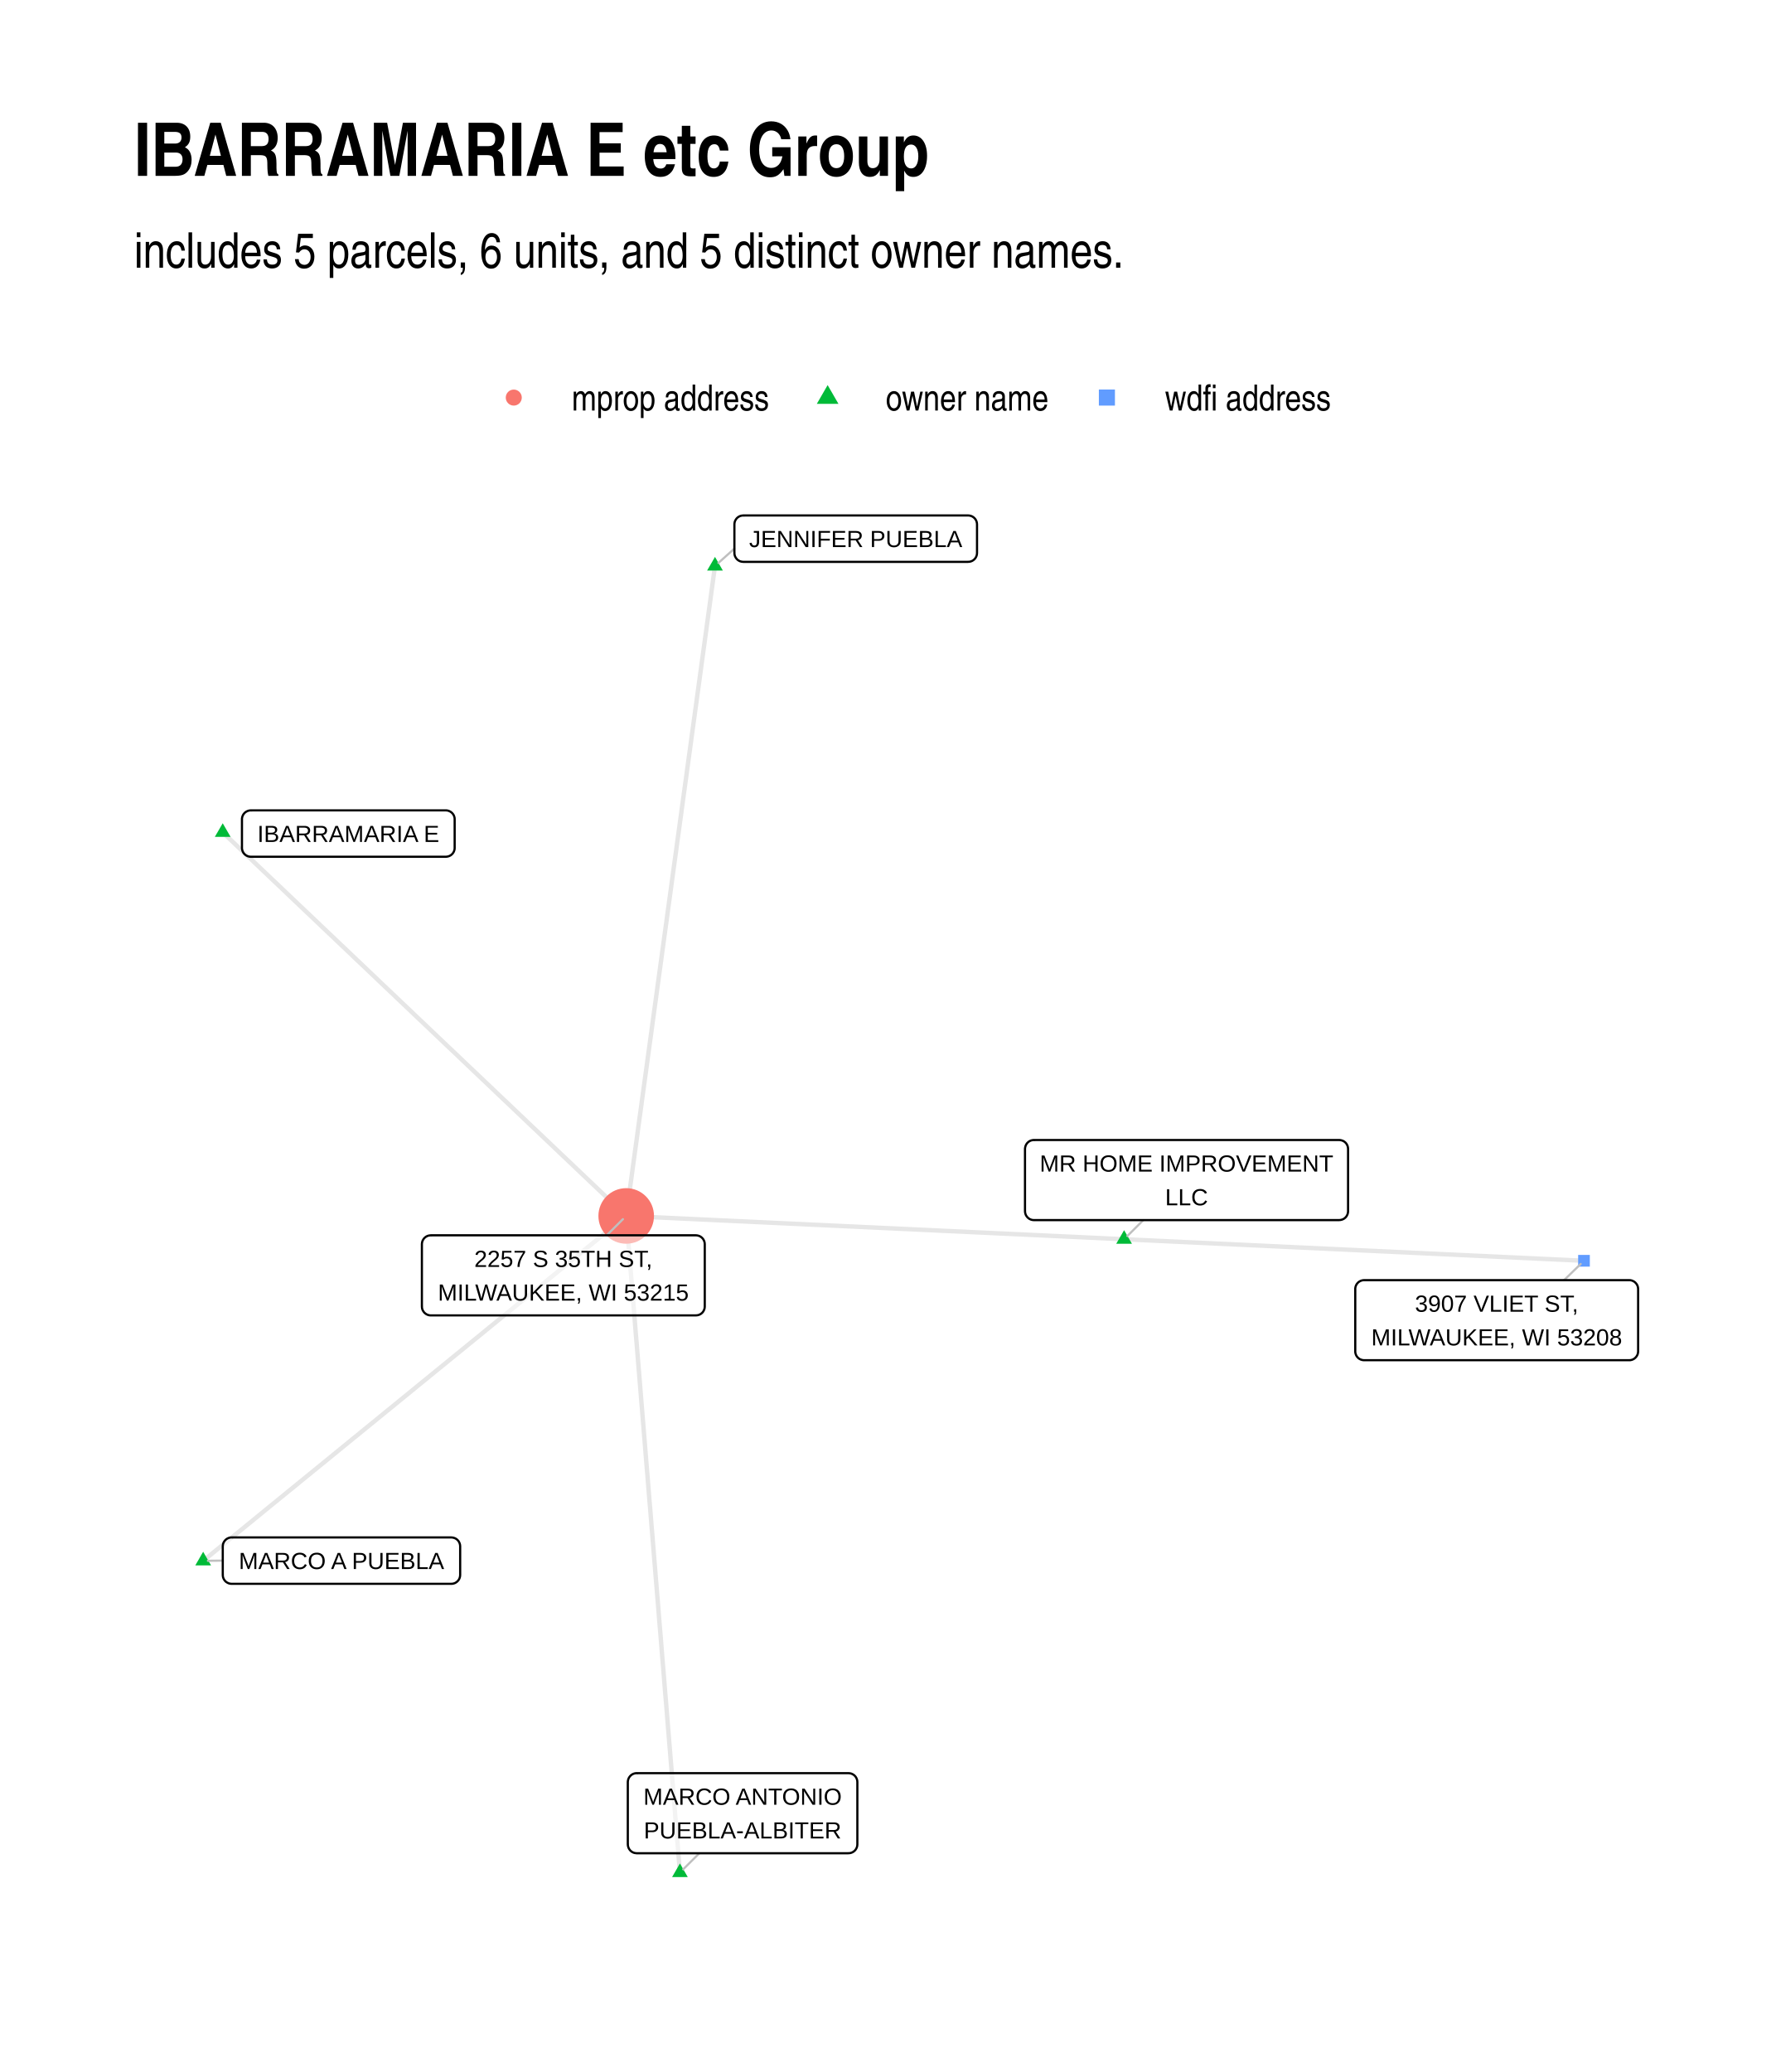
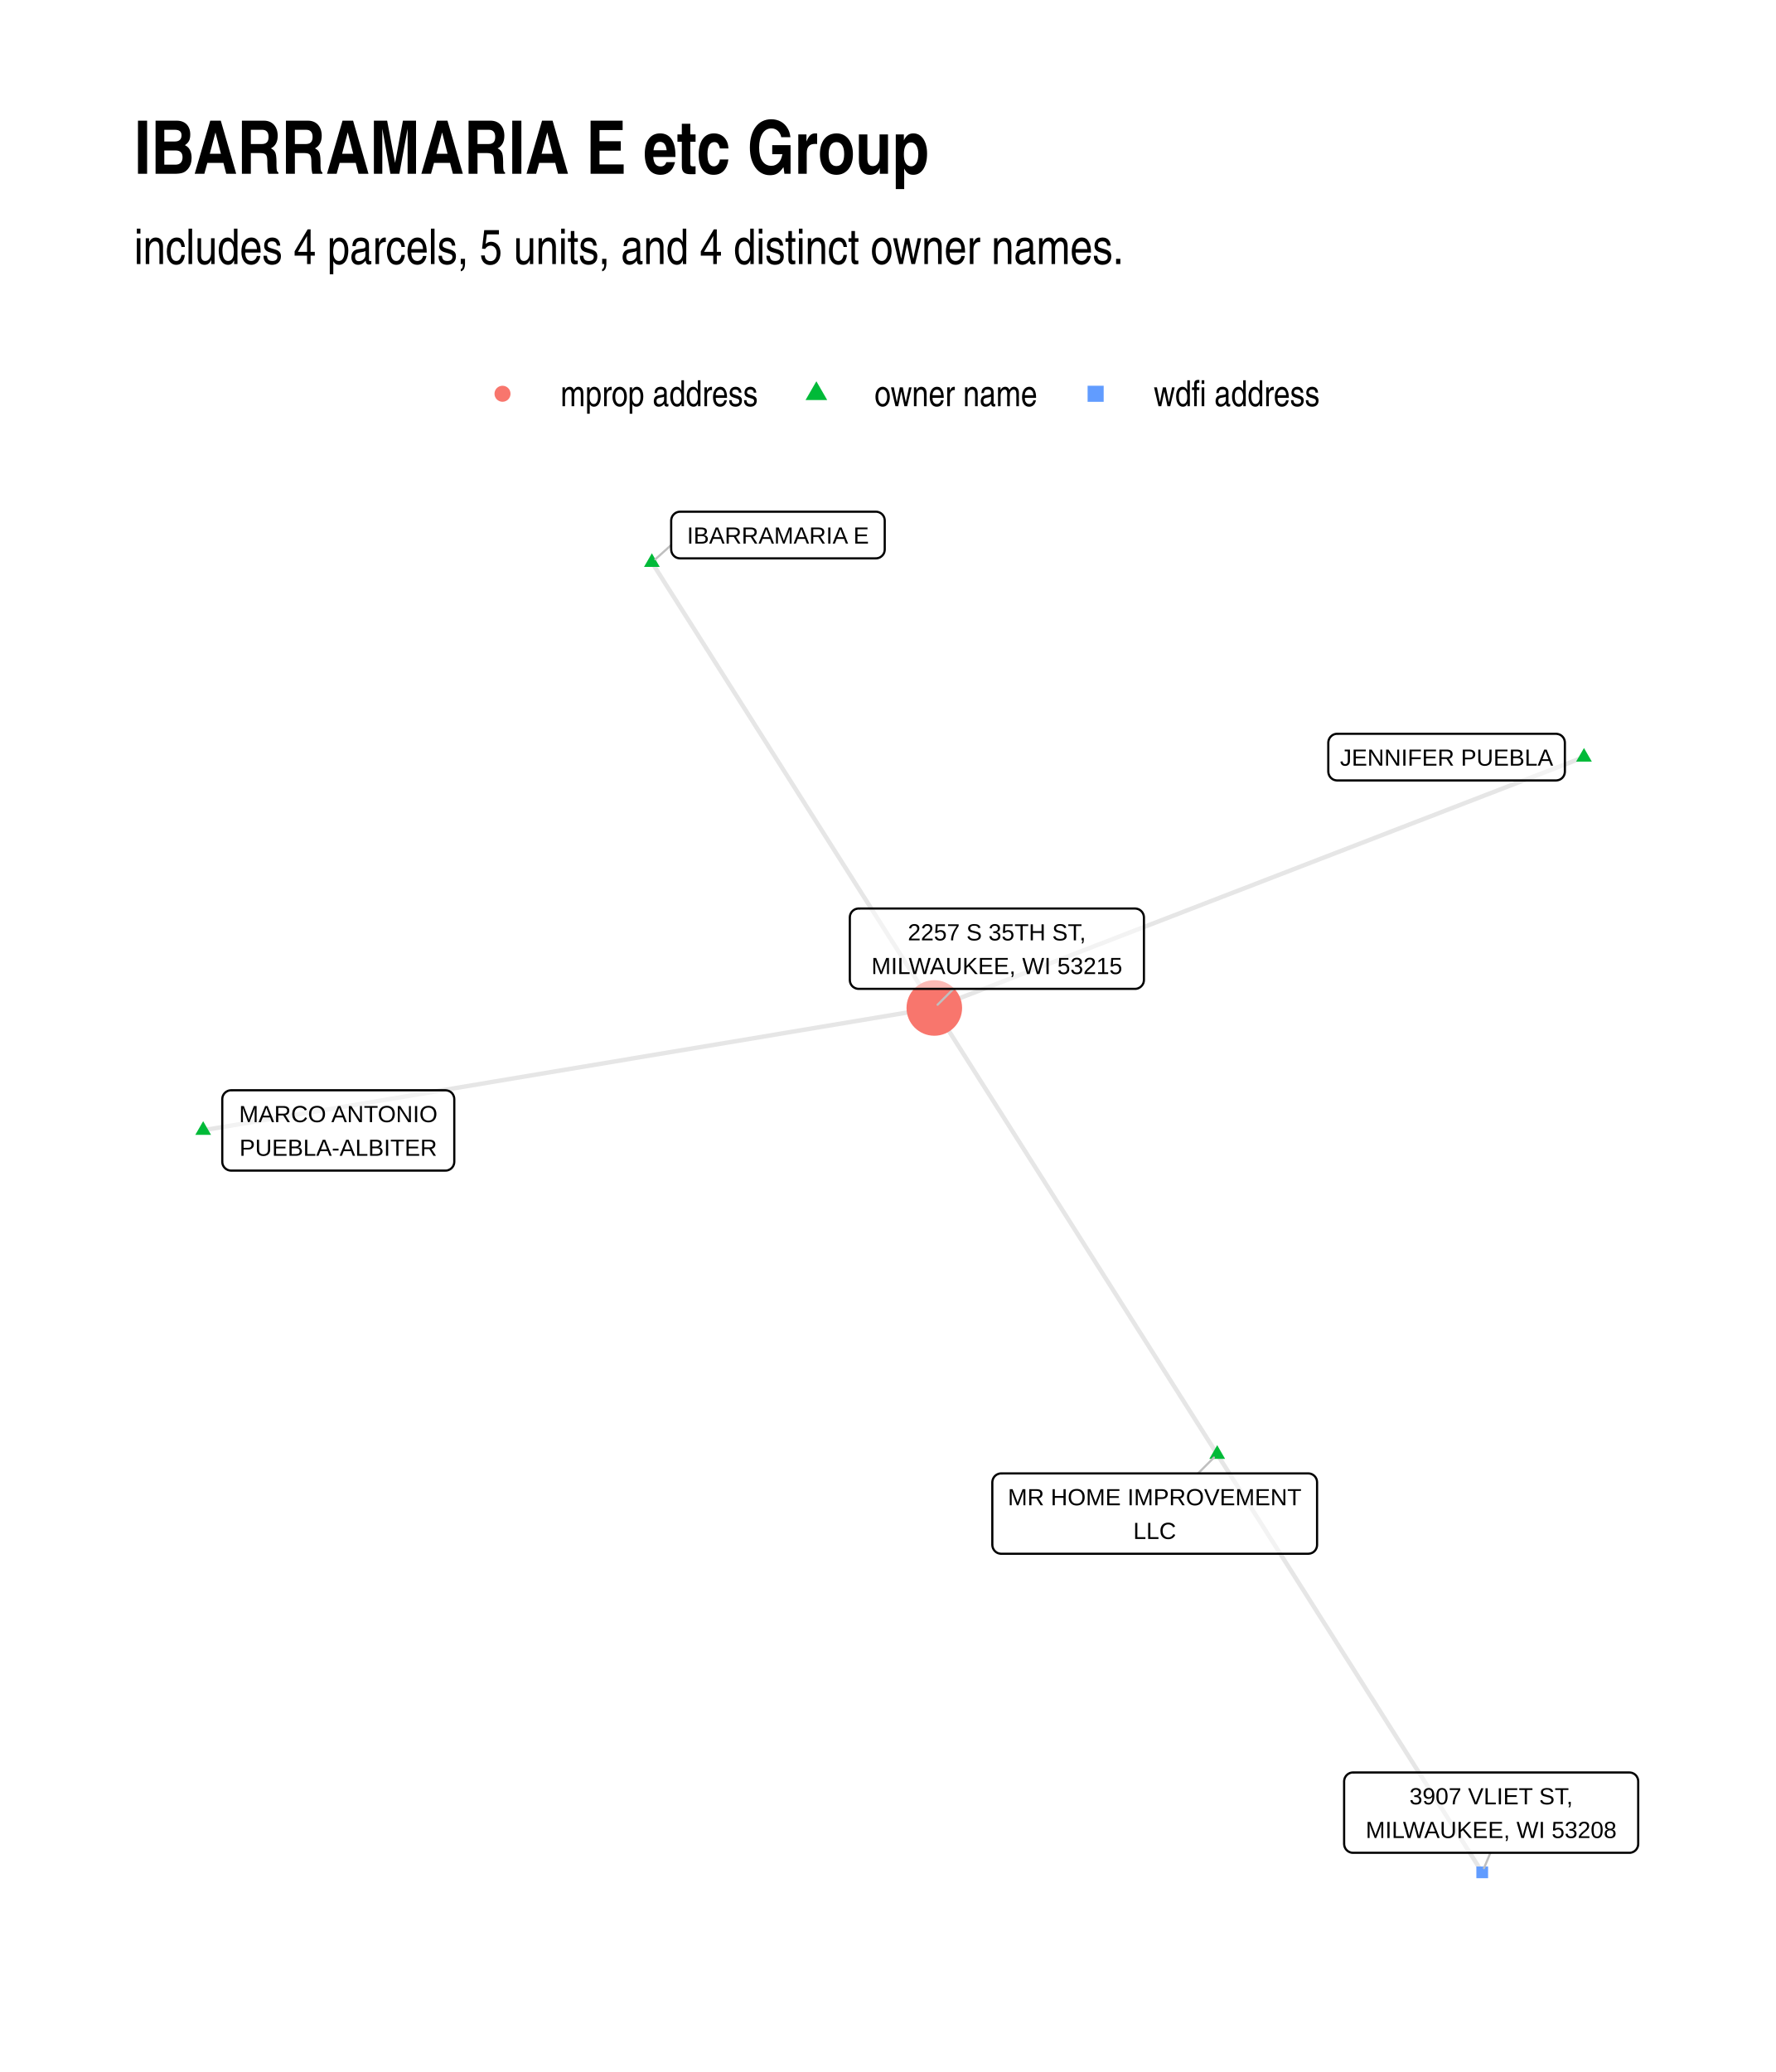
<svg xmlns="http://www.w3.org/2000/svg" width="576" height="672" class="svglite" viewBox="0 0 432 504">
  <defs>
-     <style>.svglite line,.svglite polyline,.svglite polygon,.svglite path,.svglite circle{fill:none;stroke:#000000;stroke-linecap:round;stroke-linejoin:round;stroke-miterlimit:10.00}</style>
+     <style>.svglite line,.svglite polyline,.svglite polygon,.svglite path,.svglite circle{fill:none;stroke:#000000;stroke-linecap:round;stroke-linejoin:round;stroke-miterlimit:10.00}.svglite text{white-space:pre}</style>
  </defs>
  <rect width="100%" height="100%" style="stroke-linecap:round;stroke-linejoin:round;stroke-miterlimit:10.00;stroke:none;fill:#FFFFFF" />
  <defs>
    <clipPath id="cpMC4wMHw0MzIuMDB8MC4wMHw1MDQuMDA=">
      <path d="M0 0h432v504H0z" />
    </clipPath>
  </defs>
  <g clip-path="url(#cpMC4wMHw0MzIuMDB8MC4wMHw1MDQuMDA=)">
    <path d="M0 0h432v504H0z" style="stroke-width:1.07;stroke:none;fill:#FFFFFF" />
  </g>
  <defs>
-     <clipPath id="cpMzIuNjN8NDAyLjExfDEyMS43OHw0NzEuMzc=">
-       <path d="M32.63 121.78h369.48v349.59H32.63z" />
+     <clipPath id="cpMzIuNjN8NDAyLjExfDEyMC44Nnw0NzEuMzc=">
+       <path d="M32.63 120.86h369.48v350.51H32.63z" />
    </clipPath>
  </defs>
-   <g clip-path="url(#cpMzIuNjN8NDAyLjExfDEyMS43OHw0NzEuMzc=)">
-     <path d="m173.93 137.67-.22 1.6-.22 1.6-.22 1.6-.22 1.59-.21 1.6-.22 1.6-.22 1.59-.22 1.6-.22 1.6-.21 1.59-.22 1.6-.22 1.6-.22 1.59-.22 1.6-.22 1.6-.21 1.59-.22 1.6-.22 1.6-.22 1.6-.22 1.59-.21 1.6-.22 1.6-.22 1.59-.22 1.6-.22 1.6-.22 1.59-.21 1.6-.22 1.6-.22 1.59-.22 1.6-.22 1.6-.21 1.6-.22 1.59-.22 1.6-.22 1.6-.22 1.59-.22 1.6-.21 1.6-.22 1.59-.22 1.6-.22 1.6-.22 1.59-.21 1.6-.22 1.6-.22 1.59-.22 1.6-.22 1.6-.22 1.6-.21 1.59-.22 1.6-.22 1.6-.22 1.59-.22 1.6-.21 1.6-.22 1.59-.22 1.6-.22 1.6-.22 1.59-.22 1.6-.21 1.6-.22 1.59-.22 1.6-.22 1.6-.22 1.6-.21 1.59-.22 1.6-.22 1.6-.22 1.59-.22 1.6-.22 1.6-.21 1.59-.22 1.6-.22 1.6-.22 1.59-.22 1.6-.21 1.6-.22 1.6-.22 1.59-.22 1.6-.22 1.6-.22 1.59-.21 1.6-.22 1.6-.22 1.59-.22 1.6-.22 1.6-.21 1.59-.22 1.6-.22 1.6-.22 1.59-.22 1.6-.22 1.6-.21 1.6-.22 1.59-.22 1.6-.22 1.6-.22 1.59-.21 1.6-.22 1.6m-98.15-93.31.99.94.99.94.99.94.99.95.99.94 1 .94.99.94.99.95.99.94.99.94.99.94.99.95 1 .94.99.94.99.94.99.95.99.94.99.94.99.94 1 .95.99.94.99.94.99.94.99.95.99.94.99.94 1 .94.99.95.99.94.99.94.99.94.99.95.99.94 1 .94.99.94.99.95.99.94.99.94.99.95.99.94 1 .94.99.94.99.95.99.94.99.94.99.94.99.95.99.94 1 .94.99.94.99.95.99.94.99.94.99.94.99.95 1 .94.99.94.99.94.99.95.99.94.99.94.99.94 1 .95.99.94.99.94.99.94.99.95.99.94.99.94 1 .94.99.95.99.94.99.94.99.94.99.95.99.94 1 .94.99.94.99.95.99.94.99.94.99.94.99.95 1 .94.99.94.99.94.99.95.99.94.99.94.99.94 1 .95.99.94.99.94.99.94.99.95.99.94.99.94 1 .94.99.95" style="stroke-width:1.07;stroke:#000000;stroke-opacity:0.10;stroke-linecap:butt" />
-     <path d="m273.45 301.44-1.22-.06-1.23-.06-1.22-.05-1.22-.06-1.23-.06-1.22-.06-1.23-.05-1.22-.06-1.22-.06-1.23-.06-1.22-.05-1.22-.06-1.23-.06-1.22-.05-1.22-.06-1.23-.06-1.22-.06-1.22-.05-1.23-.06-1.22-.06-1.22-.06-1.23-.05-1.22-.06-1.22-.06-1.23-.05-1.22-.06-1.22-.06-1.23-.06-1.22-.05-1.22-.06-1.23-.06-1.22-.06-1.23-.05-1.22-.06-1.22-.06-1.23-.05-1.22-.06-1.22-.06-1.23-.06-1.22-.05-1.22-.06-1.23-.06-1.22-.06-1.22-.05-1.23-.06-1.22-.06-1.22-.05-1.23-.06-1.22-.06-1.22-.06-1.23-.05-1.22-.06-1.22-.06-1.23-.06-1.22-.05-1.22-.06-1.23-.06-1.22-.05-1.22-.06-1.23-.06-1.22-.06-1.23-.05-1.22-.06-1.22-.06-1.23-.06-1.22-.05-1.22-.06-1.23-.06-1.22-.05-1.22-.06-1.23-.06-1.22-.06-1.22-.05-1.23-.06-1.22-.06-1.22-.06-1.23-.05-1.22-.06-1.22-.06-1.23-.05-1.22-.06-1.22-.06-1.23-.06-1.22-.05-1.22-.06-1.23-.06-1.22-.06-1.23-.05-1.22-.06-1.22-.06-1.23-.06-1.22-.05-1.22-.06-1.23-.06-1.22-.05-1.22-.06-1.23-.06-1.22-.06-1.22-.05m121.12 5.67 1.13.05 1.13.05 1.13.06 1.13.05 1.13.05 1.13.05 1.13.06 1.13.05 1.13.05 1.13.06 1.13.05 1.13.05 1.13.06 1.13.05 1.13.05 1.13.05 1.13.06 1.13.05 1.13.05 1.13.06 1.13.05 1.13.05 1.13.05 1.13.06 1.13.05 1.13.05 1.13.06 1.13.05 1.13.05 1.13.05 1.13.06 1.13.05 1.13.05 1.13.06 1.13.05 1.13.05 1.13.06 1.13.05 1.13.05 1.13.05 1.13.06 1.13.05 1.13.05 1.13.06 1.13.05 1.13.05 1.13.05 1.13.06 1.13.05 1.13.05 1.13.06 1.13.05 1.13.05 1.13.05 1.13.06 1.13.05 1.13.05 1.13.06 1.13.05 1.13.05 1.13.05 1.13.06 1.13.05 1.13.05 1.13.06 1.13.05 1.13.05 1.13.06 1.13.05 1.13.05 1.13.05 1.13.06 1.13.05 1.13.05 1.13.06 1.13.05 1.13.05 1.13.05 1.13.06 1.13.05 1.13.05 1.13.06 1.13.05 1.13.05 1.13.05 1.13.06 1.13.05 1.13.05 1.13.06 1.13.05 1.13.05 1.13.05 1.13.06 1.13.05 1.13.05 1.13.06 1.13.05 1.13.05 1.13.06m-335.9 72.98 1.04-.84 1.04-.85 1.04-.85 1.04-.85 1.04-.84 1.04-.85 1.04-.85 1.04-.85 1.04-.84 1.04-.85 1.04-.85 1.04-.85 1.04-.84 1.03-.85 1.04-.85 1.04-.85 1.04-.84 1.04-.85 1.04-.85 1.04-.85 1.04-.84 1.04-.85 1.04-.85 1.04-.85 1.04-.84 1.04-.85 1.04-.85 1.04-.84 1.04-.85 1.04-.85 1.04-.85 1.03-.84 1.04-.85 1.04-.85 1.04-.85 1.04-.84 1.04-.85 1.04-.85 1.04-.85 1.04-.84 1.04-.85 1.04-.85 1.04-.85 1.04-.84 1.04-.85 1.04-.85 1.04-.85 1.04-.84 1.03-.85 1.04-.85 1.04-.85 1.04-.84 1.04-.85 1.04-.85 1.04-.85 1.04-.84 1.04-.85 1.04-.85 1.04-.85 1.04-.84 1.04-.85 1.04-.85 1.04-.85 1.04-.84 1.04-.85 1.04-.85 1.03-.85 1.04-.84 1.04-.85 1.04-.85 1.04-.84 1.04-.85 1.04-.85 1.04-.85 1.04-.84 1.04-.85 1.04-.85 1.04-.85 1.04-.84 1.04-.85 1.04-.85 1.04-.85 1.04-.84 1.04-.85 1.03-.85 1.04-.85 1.04-.84 1.04-.85 1.04-.85 1.04-.85 1.04-.84 1.04-.85 1.04-.85 1.04-.85 1.04-.84 1.04-.85 1.04-.85 1.04-.85 1.04-.84" style="stroke-width:1.07;stroke:#000000;stroke-opacity:0.10;stroke-linecap:butt" />
-     <path d="m165.4 455.48-.13-1.61-.13-1.61-.14-1.62-.13-1.61-.13-1.61-.13-1.62-.13-1.61-.14-1.61-.13-1.62-.13-1.61-.13-1.61-.14-1.62-.13-1.61-.13-1.61-.13-1.62-.13-1.61-.14-1.61-.13-1.62-.13-1.61-.13-1.61-.13-1.62-.14-1.61-.13-1.61-.13-1.62-.13-1.61-.13-1.61-.14-1.62-.13-1.61-.13-1.61-.13-1.62-.13-1.61-.14-1.61-.13-1.62-.13-1.61-.13-1.61-.13-1.62-.14-1.61-.13-1.61-.13-1.62-.13-1.61-.13-1.61-.14-1.62-.13-1.61-.13-1.61-.13-1.62-.13-1.61-.14-1.61-.13-1.62-.13-1.61-.13-1.61-.13-1.62-.14-1.61-.13-1.61-.13-1.62-.13-1.61-.14-1.61-.13-1.62-.13-1.61-.13-1.61-.13-1.62-.14-1.61-.13-1.61-.13-1.62-.13-1.61-.13-1.61-.14-1.61-.13-1.62-.13-1.61-.13-1.61-.13-1.62-.14-1.61-.13-1.61-.13-1.62-.13-1.61-.13-1.61-.14-1.62-.13-1.61-.13-1.61-.13-1.62-.13-1.61-.14-1.61-.13-1.62-.13-1.61-.13-1.61-.13-1.62-.14-1.61-.13-1.61-.13-1.62-.13-1.61-.13-1.61-.14-1.62-.13-1.61-.13-1.61-.13-1.62-.13-1.61-.14-1.61-.13-1.62-.13-1.61-.13-1.61" style="stroke-width:1.07;stroke:#000000;stroke-opacity:0.10;stroke-linecap:butt" />
-     <path d="m173.93 135.46 1.91 3.32h-3.83zM54.18 200.25l1.91 3.31h-3.83zm219.27 98.98 1.91 3.31h-3.83zM49.42 377.45l1.92 3.32h-3.83zm115.98 75.82 1.91 3.32h-3.82z" style="stroke-width:0.71;stroke:none;fill:#00BA38" />
-     <circle cx="152.33" cy="295.77" r="6.76" style="stroke-width:0.71;stroke:none;fill:#F8766D" />
-     <path d="M383.9 308.1h2.84v-2.85h-2.84z" style="stroke-width:0.71;stroke:none;fill:#619CFF" />
-     <path d="m178.65 133.44-3.88 3.48m103.36 159.86-3.88 3.86M54.19 379.61l-3.61.04m119.54 71.14-3.92 3.9m-18.61-154.21 3.94-3.92m228.94 14.83 4.04-3.93" style="stroke-width:0.53;stroke:#BFBFBF" />
-     <path d="M180.81 136.67h54.7l-.09-.01.35-.01.34-.07.33-.12.3-.18.27-.22.23-.26.18-.29.14-.32.08-.34.03-.34h0v-6.97h0l-.03-.34-.08-.34-.14-.32-.18-.29-.23-.26-.27-.22-.3-.18-.33-.12-.34-.07-.26-.02h-54.7l.26.02-.35-.01-.34.04-.33.09-.32.15-.29.2-.25.24-.2.28-.17.31-.11.33-.05.34-.01.17v6.97l.01-.18v.35l.05.34.11.33.17.31.2.28.25.24.29.2.32.15.33.09.34.04z" style="stroke-width:0.53;fill:#FFFFFF;fill-opacity:0.50" />
-     <text x="208.16" y="133.07" lengthAdjust="spacingAndGlyphs" style="font-size:5.69px;font-family:Arial" text-anchor="middle" textLength="51.82">JENNIFER PUEBLA</text>
-     <path d="M61.02 208.4h47.42-.08l.34-.02.34-.07.33-.12.3-.17.27-.22.23-.26.19-.3.13-.32.09-.33.02-.35h0v-6.96h0l-.02-.35-.09-.34-.13-.32-.19-.29-.23-.26-.27-.22-.3-.17-.33-.13-.34-.07-.26-.01H61.02l.26.01-.35-.01-.34.04-.34.1-.31.15-.29.19-.25.25-.21.27-.16.31-.11.33-.06.34v7.14-.17.34l.06.35.11.33.16.3.21.28.25.24.29.2.31.15.34.1.34.04z" style="stroke-width:0.53;fill:#FFFFFF;fill-opacity:0.50" />
-     <text x="84.73" y="204.8" lengthAdjust="spacingAndGlyphs" style="font-size:5.69px;font-family:Arial" text-anchor="middle" textLength="44.55">IBARRAMARIA E</text>
-     <path d="M251.5 296.78h74.27-.09l.35-.02.34-.07.33-.12.3-.17.27-.22.23-.26.18-.3.14-.32.08-.33.03-.35h0v-15.16h0l-.03-.34-.08-.34-.14-.32-.18-.3-.23-.26-.27-.22-.3-.17-.33-.12-.34-.07-.26-.02H251.5l.26.02-.34-.02-.35.05-.33.09-.32.15-.28.2-.25.24-.21.28-.16.31-.11.33-.06.34-.01.17v15.16l.01-.17v.34l.06.35.11.33.16.3.21.28.25.24.28.2.32.15.33.1.35.04z" style="stroke-width:0.53;fill:#FFFFFF;fill-opacity:0.50" />
-     <text x="288.64" y="284.98" lengthAdjust="spacingAndGlyphs" style="font-size:5.69px;font-family:Arial" text-anchor="middle" textLength="71.39">MR HOME IMPROVEMENT</text>
-     <text x="288.64" y="293.18" lengthAdjust="spacingAndGlyphs" style="font-size:5.69px;font-family:Arial" text-anchor="middle" textLength="10.43">LLC</text>
-     <path d="M56.35 385.25h53.43-.09l.35-.01.34-.07.33-.12.3-.18.27-.22.23-.26.18-.29.14-.32.08-.34.03-.35h0v-6.96h0l-.03-.35-.08-.33-.14-.32-.18-.3-.23-.26-.27-.22-.3-.17-.33-.12-.34-.07-.26-.02H56.35l.26.02-.35-.02-.34.04-.34.1-.31.15-.29.2-.25.24-.2.28-.17.3-.11.33-.05.35-.01.17v6.96l.01-.17v.35l.05.34.11.33.17.31.2.28.25.24.29.19.31.15.34.1.34.04z" style="stroke-width:0.53;fill:#FFFFFF;fill-opacity:0.50" />
-     <text x="83.07" y="381.65" lengthAdjust="spacingAndGlyphs" style="font-size:5.69px;font-family:Arial" text-anchor="middle" textLength="50.55">MARCO A PUEBLA</text>
-     <path d="M154.88 450.79h51.52l-.09-.01.35-.01.34-.07.32-.12.31-.18.27-.22.23-.26.18-.29.14-.32.08-.34.03-.34h0v-15.16h0l-.03-.35-.08-.33-.14-.32-.18-.3-.23-.26-.27-.22-.31-.17-.32-.13-.34-.06-.26-.02h-51.52l.26.02-.34-.02-.35.04-.33.1-.32.15-.28.2-.25.24-.21.28-.16.3-.11.33-.06.35-.01.17v15.16l.01-.18v.35l.06.34.11.33.16.31.21.28.25.24.28.2.32.15.33.09.35.04z" style="stroke-width:0.53;fill:#FFFFFF;fill-opacity:0.50" />
-     <text x="180.64" y="438.99" lengthAdjust="spacingAndGlyphs" style="font-size:5.69px;font-family:Arial" text-anchor="middle" textLength="48.64">MARCO ANTONIO</text>
-     <text x="180.64" y="447.19" lengthAdjust="spacingAndGlyphs" style="font-size:5.69px;font-family:Arial" text-anchor="middle" textLength="48.04">PUEBLA-ALBITER</text>
-     <path d="M104.79 319.96h64.49-.09l.35-.02.34-.06.33-.13.3-.17.27-.22.23-.26.18-.3.14-.32.08-.33.03-.35h0v-15.16h0l-.03-.34-.08-.34-.14-.32-.18-.29-.23-.26-.27-.22-.3-.18-.33-.12-.34-.07-.26-.02h-64.49l.26.02-.35-.01-.34.04-.33.09-.32.15-.28.2-.26.24-.2.28-.17.31-.11.33-.05.34-.01.17v15.16l.01-.17v.34l.05.35.11.33.17.3.2.28.26.24.28.2.32.15.33.1.34.04z" style="stroke-width:0.53;fill:#FFFFFF;fill-opacity:0.50" />
-     <text x="137.04" y="308.17" lengthAdjust="spacingAndGlyphs" style="font-size:5.69px;font-family:Arial" text-anchor="middle" textLength="43.92">2257 S 35TH ST,</text>
-     <text x="137.04" y="316.36" lengthAdjust="spacingAndGlyphs" style="font-size:5.69px;font-family:Arial" text-anchor="middle" textLength="61.61">MILWAUKEE, WI 53215</text>
-     <path d="M331.84 330.86h64.49-.09l.35-.01.34-.07.32-.12.31-.18.26-.22.23-.26.19-.29.14-.32.08-.34.03-.35h0v-15.15h0l-.03-.35-.08-.34-.14-.32-.19-.29-.23-.26-.26-.22-.31-.17-.32-.13-.34-.07-.26-.01h-64.49l.26.01-.35-.01-.34.04-.34.1-.31.15-.29.19-.25.25-.21.27-.16.31-.11.33-.06.34v15.33-.17.35l.06.34.11.33.16.31.21.28.25.24.29.2.31.14.34.1.34.04z" style="stroke-width:0.53;fill:#FFFFFF;fill-opacity:0.50" />
-     <text x="364.08" y="319.07" lengthAdjust="spacingAndGlyphs" style="font-size:5.69px;font-family:Arial" text-anchor="middle" textLength="40.45">3907 VLIET ST,</text>
-     <text x="364.08" y="327.26" lengthAdjust="spacingAndGlyphs" style="font-size:5.69px;font-family:Arial" text-anchor="middle" textLength="61.61">MILWAUKEE, WI 53208</text>
+   <g clip-path="url(#cpMzIuNjN8NDAyLjExfDEyMC44Nnw0NzEuMzc=)">
+     <path d="m385.32 184.16-1.6.61-1.6.62-1.59.62-1.6.61-1.59.62-1.6.62-1.6.61-1.59.62-1.6.62-1.6.61-1.59.62-1.6.61-1.59.62-1.6.62-1.6.61-1.59.62-1.6.62-1.6.61-1.59.62-1.6.62-1.6.61-1.59.62-1.6.62-1.59.61-1.6.62-1.6.61-1.59.62-1.6.62-1.6.61-1.59.62-1.6.62-1.59.61-1.6.62-1.6.62-1.59.61-1.6.62-1.6.62-1.59.61-1.6.62-1.6.61-1.59.62-1.6.62-1.59.61-1.6.62-1.6.62-1.59.61-1.6.62-1.6.62-1.59.61-1.6.62-1.59.62-1.6.61-1.6.62-1.59.61-1.6.62-1.6.62-1.59.61-1.6.62-1.59.62-1.6.61-1.6.62-1.59.62-1.6.61-1.6.62-1.59.62-1.6.61-1.6.62-1.59.61-1.6.62-1.59.62-1.6.61-1.6.62-1.59.62-1.6.61-1.6.62-1.59.62-1.6.61-1.59.62-1.6.62-1.6.61-1.59.62-1.6.61-1.6.62-1.59.62-1.6.61-1.6.62-1.59.62-1.6.61-1.59.62-1.6.62-1.6.61-1.59.62-1.6.62-1.6.61-1.59.62-1.6.61-1.59.62-1.6.62-1.6.61m-68.71-108.39.7 1.1.69 1.09.7 1.1.69 1.09.69 1.1.7 1.09.69 1.1.7 1.09.69 1.1.69 1.09.7 1.1.69 1.09.7 1.1.69 1.09.7 1.1.69 1.09.69 1.1.7 1.09.69 1.1.7 1.09.69 1.1.69 1.09.7 1.1.69 1.09.7 1.1.69 1.09.69 1.1.7 1.09.69 1.1.7 1.09.69 1.09.69 1.1.7 1.09.69 1.1.7 1.09.69 1.1.69 1.09.7 1.1.69 1.09.7 1.1.69 1.09.69 1.1.7 1.09.69 1.1.7 1.09.69 1.1.69 1.09.7 1.1.69 1.09.7 1.1.69 1.09.69 1.1.7 1.09.69 1.1.7 1.09.69 1.1.69 1.09.7 1.1.69 1.09.7 1.1.69 1.09.69 1.09.7 1.1.69 1.09.7 1.1.69 1.09.69 1.1.7 1.09.69 1.1.7 1.09.69 1.1.69 1.09.7 1.1.69 1.09.7 1.1.69 1.09.69 1.1.7 1.09.69 1.1.7 1.09.69 1.1.69 1.09.7 1.1.69 1.09.7 1.1.69 1.09.69 1.1.7 1.09.69 1.1.7 1.09.69 1.1.69 1.09.7 1.09.69 1.1.7 1.09.69 1.1.69 1.09.7 1.1.69 1.09" style="stroke-width:1.07;stroke:#000000;stroke-opacity:0.10;stroke-linecap:butt" />
+     <path d="m296.1 353.74-.7-1.09-.69-1.1-.7-1.1-.69-1.09-.7-1.1-.69-1.1-.7-1.09-.69-1.1-.7-1.1-.69-1.09-.7-1.1-.69-1.1-.7-1.09-.69-1.1-.7-1.1-.69-1.09-.7-1.1-.69-1.1-.7-1.09-.69-1.1-.7-1.1-.69-1.09-.7-1.1-.69-1.1-.7-1.09-.69-1.1-.7-1.09-.7-1.1-.69-1.1-.7-1.09-.69-1.1-.7-1.1-.69-1.09-.7-1.1-.69-1.1-.7-1.09-.69-1.1-.7-1.1-.69-1.09-.7-1.1-.69-1.1-.7-1.09-.69-1.1-.7-1.1-.69-1.09-.7-1.1-.69-1.1-.7-1.09-.69-1.1-.7-1.1-.69-1.09-.7-1.1-.69-1.1-.7-1.09-.69-1.1-.7-1.09-.69-1.1-.7-1.1-.69-1.09-.7-1.1-.69-1.1-.7-1.09-.69-1.1-.7-1.1-.69-1.09-.7-1.1-.69-1.1-.7-1.09-.69-1.1-.7-1.1-.69-1.09-.7-1.1-.69-1.1-.7-1.09-.69-1.1-.7-1.1-.7-1.09-.69-1.1-.7-1.1-.69-1.09-.7-1.1-.69-1.09-.7-1.1-.69-1.1-.7-1.09-.69-1.1-.7-1.1-.69-1.09-.7-1.1-.69-1.1-.7-1.09-.69-1.1-.7-1.1-.69-1.09-.7-1.1-.69-1.1-.7-1.09-.69-1.1-.7-1.1m68.82 108.56.65 1.03.65 1.03.65 1.02.65 1.03.65 1.03.65 1.03.66 1.02.65 1.03.65 1.03.65 1.02.65 1.03.65 1.03.65 1.03.65 1.02.66 1.03.65 1.03.65 1.03.65 1.02.65 1.03.65 1.03.65 1.02.65 1.03.65 1.03.66 1.03.65 1.02.65 1.03.65 1.03.65 1.02.65 1.03.65 1.03.65 1.03.66 1.02.65 1.03.65 1.03.65 1.03.65 1.02.65 1.03.65 1.03.65 1.02.65 1.03.66 1.03.65 1.03.65 1.02.65 1.03.65 1.03.65 1.03.65 1.02.65 1.03.66 1.03.65 1.02.65 1.03.65 1.03.65 1.03.65 1.02.65 1.03.65 1.03.65 1.03.66 1.02.65 1.03.65 1.03.65 1.02.65 1.03.65 1.03.65 1.03.65 1.02.66 1.03.65 1.03.65 1.03.65 1.02.65 1.03.65 1.03.65 1.02.65 1.03.65 1.03.66 1.03.65 1.02.65 1.03.65 1.03.65 1.02.65 1.03.65 1.03.65 1.03.66 1.02.65 1.03.65 1.03.65 1.03.65 1.02.65 1.03.65 1.03.65 1.02.65 1.03.66 1.03.65 1.03.65 1.02.65 1.03.65 1.03.65 1.03.65 1.02.65 1.03M49.42 274.93l1.8-.3 1.8-.3 1.79-.3 1.8-.3 1.8-.3 1.79-.3 1.8-.3 1.79-.3 1.8-.3 1.8-.3 1.79-.3 1.8-.3 1.8-.3 1.79-.3 1.8-.3 1.8-.3 1.79-.3 1.8-.3 1.8-.31 1.79-.3 1.8-.3 1.8-.3 1.79-.3 1.8-.3 1.8-.3 1.79-.3 1.8-.3 1.8-.3 1.79-.3 1.8-.3 1.8-.3 1.79-.3 1.8-.3 1.8-.3 1.79-.3 1.8-.3 1.8-.3 1.79-.3 1.8-.31 1.8-.3 1.79-.3 1.8-.3 1.79-.3 1.8-.3 1.8-.3 1.79-.3 1.8-.3 1.8-.3 1.79-.3 1.8-.3 1.8-.3 1.79-.3 1.8-.3 1.8-.3 1.79-.3 1.8-.3 1.8-.3 1.79-.31 1.8-.3 1.8-.3 1.79-.3 1.8-.3 1.8-.3 1.79-.3 1.8-.3 1.8-.3 1.79-.3 1.8-.3 1.8-.3 1.79-.3 1.8-.3 1.8-.3 1.79-.3 1.8-.3 1.8-.3 1.79-.3 1.8-.3 1.79-.31 1.8-.3 1.8-.3 1.79-.3 1.8-.3 1.8-.3 1.79-.3 1.8-.3 1.8-.3 1.79-.3 1.8-.3 1.8-.3 1.79-.3 1.8-.3 1.8-.3 1.79-.3 1.8-.3 1.8-.3 1.79-.3 1.8-.31 1.8-.3 1.79-.3" style="stroke-width:1.07;stroke:#000000;stroke-opacity:0.10;stroke-linecap:butt" />
+     <path d="m385.32 181.95 1.91 3.31h-3.83zm-226.75-47.37 1.92 3.32h-3.83zM296.1 351.53l1.91 3.32h-3.83zM49.42 272.72l1.92 3.32h-3.83z" style="stroke-width:0.71;stroke:none;fill:#00BA38" />
+     <circle cx="227.28" cy="245.18" r="6.76" style="stroke-width:0.71;stroke:none;fill:#F8766D" />
+     <path d="M359.14 456.86h2.85v-2.84h-2.85z" style="stroke-width:0.71;stroke:none;fill:#619CFF" />
+     <path d="m163.27 132.58-3.85 3.46M291.43 358.4l3.87-3.86m-63.35-114.01-3.87 3.86m134.48 206.29-1.57 3.74" style="stroke-width:0.53;stroke:#BFBFBF" />
+     <path d="M325.28 189.84h53.23-.08l.34-.02.34-.07.33-.12.3-.17.27-.22.23-.26.19-.3.13-.32.08-.34.03-.34h0v-7.03h0l-.03-.35-.08-.33-.13-.32-.19-.3-.23-.26-.27-.22-.3-.17-.33-.12-.34-.07-.26-.02h-53.23l.26.02-.34-.02-.35.04-.33.1-.32.15-.28.2-.25.24-.21.28-.16.3-.11.33-.06.35-.01.17v7.03l.01-.18v.35l.06.34.11.33.16.31.21.28.25.24.28.2.32.15.33.09.35.05z" style="stroke-width:0.53;fill:#FFFFFF;fill-opacity:0.50" />
+     <text x="351.9" y="186.24" lengthAdjust="spacingAndGlyphs" style="font-size:5.69px;font-family:&quot;Liberation Sans&quot;" text-anchor="middle" textLength="50.35">JENNIFER PUEBLA</text>
+     <path d="M165.43 135.82h47.63l-.08-.01.34-.01.34-.07.33-.12.3-.18.27-.22.23-.26.19-.29.13-.32.08-.34.03-.34h0v-7.03h0l-.03-.35-.08-.34-.13-.31-.19-.3-.23-.26-.27-.22-.3-.17-.33-.13-.34-.07-.26-.01h-47.63l.27.01-.35-.01-.35.04-.33.1-.32.15-.28.2-.25.24-.21.27-.16.31-.11.33-.06.35-.01.17v7.03l.01-.18v.35l.06.34.11.33.16.31.21.28.25.24.28.2.32.15.33.09.35.04z" style="stroke-width:0.53;fill:#FFFFFF;fill-opacity:0.50" />
+     <text x="189.25" y="132.22" lengthAdjust="spacingAndGlyphs" style="font-size:5.69px;font-family:&quot;Liberation Sans&quot;" text-anchor="middle" textLength="44.75">IBARRAMARIA E</text>
+     <path d="M243.55 377.94h74.68-.09l.35-.02.34-.07.33-.12.3-.17.27-.22.23-.26.18-.3.14-.32.08-.34.03-.34h0v-15.22h0l-.03-.35-.08-.34-.14-.32-.18-.29-.23-.26-.27-.22-.3-.18-.33-.12-.34-.07-.26-.01h-74.68l.26.01-.34-.01-.35.04-.33.1-.32.15-.28.19-.25.24-.21.28-.16.31-.11.33-.06.34-.01.18v15.22l.01-.18v.35l.06.34.11.33.16.31.21.28.25.24.28.2.32.15.33.09.35.05z" style="stroke-width:0.53;fill:#FFFFFF;fill-opacity:0.50" />
+     <text x="280.89" y="366.14" lengthAdjust="spacingAndGlyphs" style="font-size:5.69px;font-family:&quot;Liberation Sans&quot;" text-anchor="middle" textLength="71.8">MR HOME IMPROVEMENT</text>
+     <text x="280.89" y="374.34" lengthAdjust="spacingAndGlyphs" style="font-size:5.69px;font-family:&quot;Liberation Sans&quot;" text-anchor="middle" textLength="10.31">LLC</text>
+     <path d="M56.23 284.74h52.12-.09l.35-.01.34-.07.33-.13.3-.17.27-.22.23-.26.18-.29.14-.32.08-.34.03-.35h0v-15.22h0l-.03-.35-.08-.33-.14-.32-.18-.3-.23-.26-.27-.22-.3-.17-.33-.12-.34-.07-.26-.02H56.23l.26.02-.35-.02-.34.04-.34.1-.31.15-.29.2-.25.24-.21.28-.16.3-.11.33-.05.35-.01.17v15.22l.01-.17v.35l.05.34.11.33.16.31.21.27.25.25.29.19.31.15.34.1.34.04z" style="stroke-width:0.53;fill:#FFFFFF;fill-opacity:0.50" />
+     <text x="82.29" y="272.95" lengthAdjust="spacingAndGlyphs" style="font-size:5.69px;font-family:&quot;Liberation Sans&quot;" text-anchor="middle" textLength="49.24">MARCO ANTONIO</text>
+     <text x="82.29" y="281.14" lengthAdjust="spacingAndGlyphs" style="font-size:5.69px;font-family:&quot;Liberation Sans&quot;" text-anchor="middle" textLength="47.74">PUEBLA-ALBITER</text>
+     <path d="M208.89 240.53h67.22-.09l.35-.01.34-.07.32-.13.3-.17.27-.22.23-.26.19-.29.14-.32.08-.34.03-.35h0v-15.22h0l-.03-.34-.08-.34-.14-.32-.19-.3-.23-.26-.27-.22-.3-.17-.32-.12-.34-.07-.26-.02h-67.22l.26.02-.35-.02-.34.05-.34.09-.31.15-.29.2-.25.24-.21.28-.16.31-.11.32-.05.35-.01.17v15.22l.01-.17v.35l.05.34.11.33.16.31.21.28.25.24.29.19.31.15.34.1.34.04z" style="stroke-width:0.53;fill:#FFFFFF;fill-opacity:0.50" />
+     <text x="242.5" y="228.74" lengthAdjust="spacingAndGlyphs" style="font-size:5.69px;font-family:&quot;Liberation Sans&quot;" text-anchor="middle" textLength="47.4">2257 S 35TH ST,</text>
+     <text x="242.5" y="236.93" lengthAdjust="spacingAndGlyphs" style="font-size:5.69px;font-family:&quot;Liberation Sans&quot;" text-anchor="middle" textLength="64.34">MILWAUKEE, WI 53215</text>
+     <path d="M329.13 450.68h67.22-.08l.34-.01.34-.07.33-.13.3-.17.27-.22.23-.26.18-.3.14-.31.08-.34.03-.35h0V433.3h0l-.03-.35-.08-.33-.14-.32-.18-.3-.23-.26-.27-.22-.3-.17-.33-.13-.34-.06-.26-.02h-67.22l.26.02-.34-.02-.35.04-.33.1-.32.15-.28.2-.25.24-.21.28-.16.3-.11.33-.06.35-.01.17v15.22l.01-.17v.34l.06.35.11.33.16.31.21.27.25.24.28.2.32.15.33.1.35.04z" style="stroke-width:0.53;fill:#FFFFFF;fill-opacity:0.50" />
+     <text x="362.74" y="438.89" lengthAdjust="spacingAndGlyphs" style="font-size:5.69px;font-family:&quot;Liberation Sans&quot;" text-anchor="middle" textLength="42.8">3907 VLIET ST,</text>
+     <text x="362.74" y="447.08" lengthAdjust="spacingAndGlyphs" style="font-size:5.69px;font-family:&quot;Liberation Sans&quot;" text-anchor="middle" textLength="64.34">MILWAUKEE, WI 53208</text>
  </g>
  <g clip-path="url(#cpMC4wMHw0MzIuMDB8MC4wMHw1MDQuMDA=)">
-     <circle cx="124.98" cy="96.71" r="1.95" style="stroke-width:0.71;stroke:none;fill:#F8766D" />
-     <path d="m201.33 93.67 2.63 4.56h-5.26z" style="stroke-width:0.71;stroke:none;fill:#00BA38" />
-     <path d="M267.31 98.66h3.91v-3.91h-3.91z" style="stroke-width:0.71;stroke:none;fill:#619CFF" />
-     <text x="139.09" y="99.86" lengthAdjust="spacingAndGlyphs" style="font-size:8.80px;font-family:Arial Narrow" textLength="48.12">mprop address</text>
-     <text x="215.45" y="99.86" lengthAdjust="spacingAndGlyphs" style="font-size:8.80px;font-family:Arial Narrow" textLength="39.69">owner name</text>
-     <text x="283.38" y="99.86" lengthAdjust="spacingAndGlyphs" style="font-size:8.80px;font-family:Arial Narrow" textLength="40.5">wdfi address</text>
-     <text x="32.63" y="65.12" lengthAdjust="spacingAndGlyphs" style="font-size:12.00px;font-family:Arial Narrow" textLength="241.29">includes 5 parcels, 6 units, and 5 distinct owner names.</text>
-     <text x="32.63" y="42.78" lengthAdjust="spacingAndGlyphs" style="font-size:18.00px;font-weight:bold;font-family:Arial Narrow" textLength="192.97">IBARRAMARIA E etc Group</text>
+     <circle cx="122.24" cy="95.78" r="1.95" style="stroke-width:0.71;stroke:none;fill:#F8766D" />
+     <path d="m198.59 92.74 2.63 4.56h-5.26z" style="stroke-width:0.71;stroke:none;fill:#00BA38" />
+     <path d="M264.57 97.74h3.91v-3.91h-3.91z" style="stroke-width:0.71;stroke:none;fill:#619CFF" />
+     <text x="136.36" y="98.81" lengthAdjust="spacingAndGlyphs" style="font-size:8.80px;font-family:&quot;Liberation Sans Narrow&quot;" textLength="48.12">mprop address</text>
+     <text x="212.71" y="98.81" lengthAdjust="spacingAndGlyphs" style="font-size:8.80px;font-family:&quot;Liberation Sans Narrow&quot;" textLength="39.69">owner name</text>
+     <text x="280.64" y="98.81" lengthAdjust="spacingAndGlyphs" style="font-size:8.80px;font-family:&quot;Liberation Sans Narrow&quot;" textLength="40.5">wdfi address</text>
+     <text x="32.63" y="64.23" lengthAdjust="spacingAndGlyphs" style="font-size:12.00px;font-family:&quot;Liberation Sans Narrow&quot;" textLength="241.29">includes 4 parcels, 5 units, and 4 distinct owner names.</text>
+     <text x="32.63" y="42.27" lengthAdjust="spacingAndGlyphs" style="font-size:18.00px;font-weight:bold;font-family:&quot;Liberation Sans Narrow&quot;" textLength="192.97">IBARRAMARIA E etc Group</text>
  </g>
</svg>
